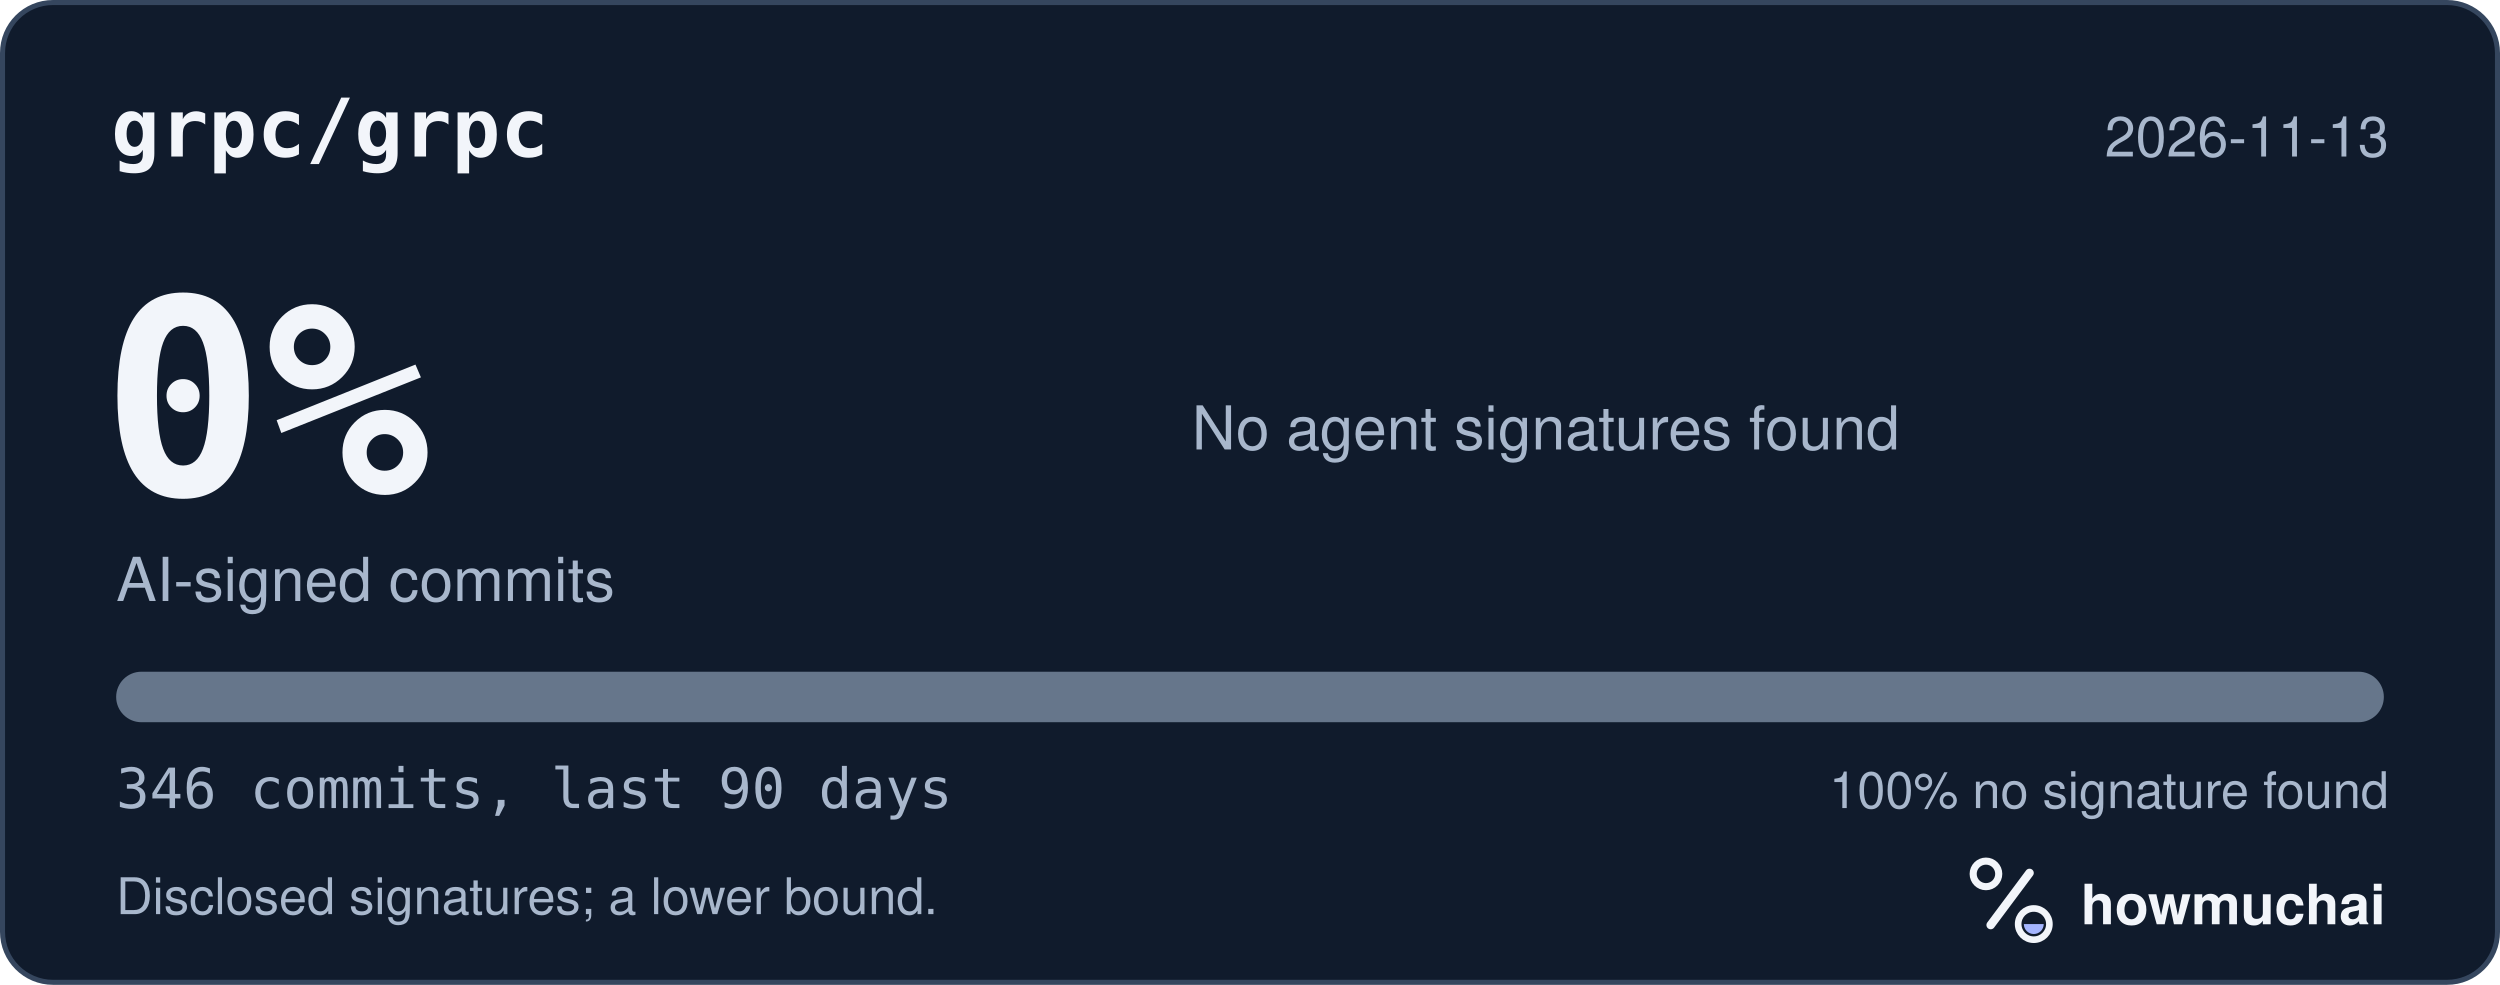
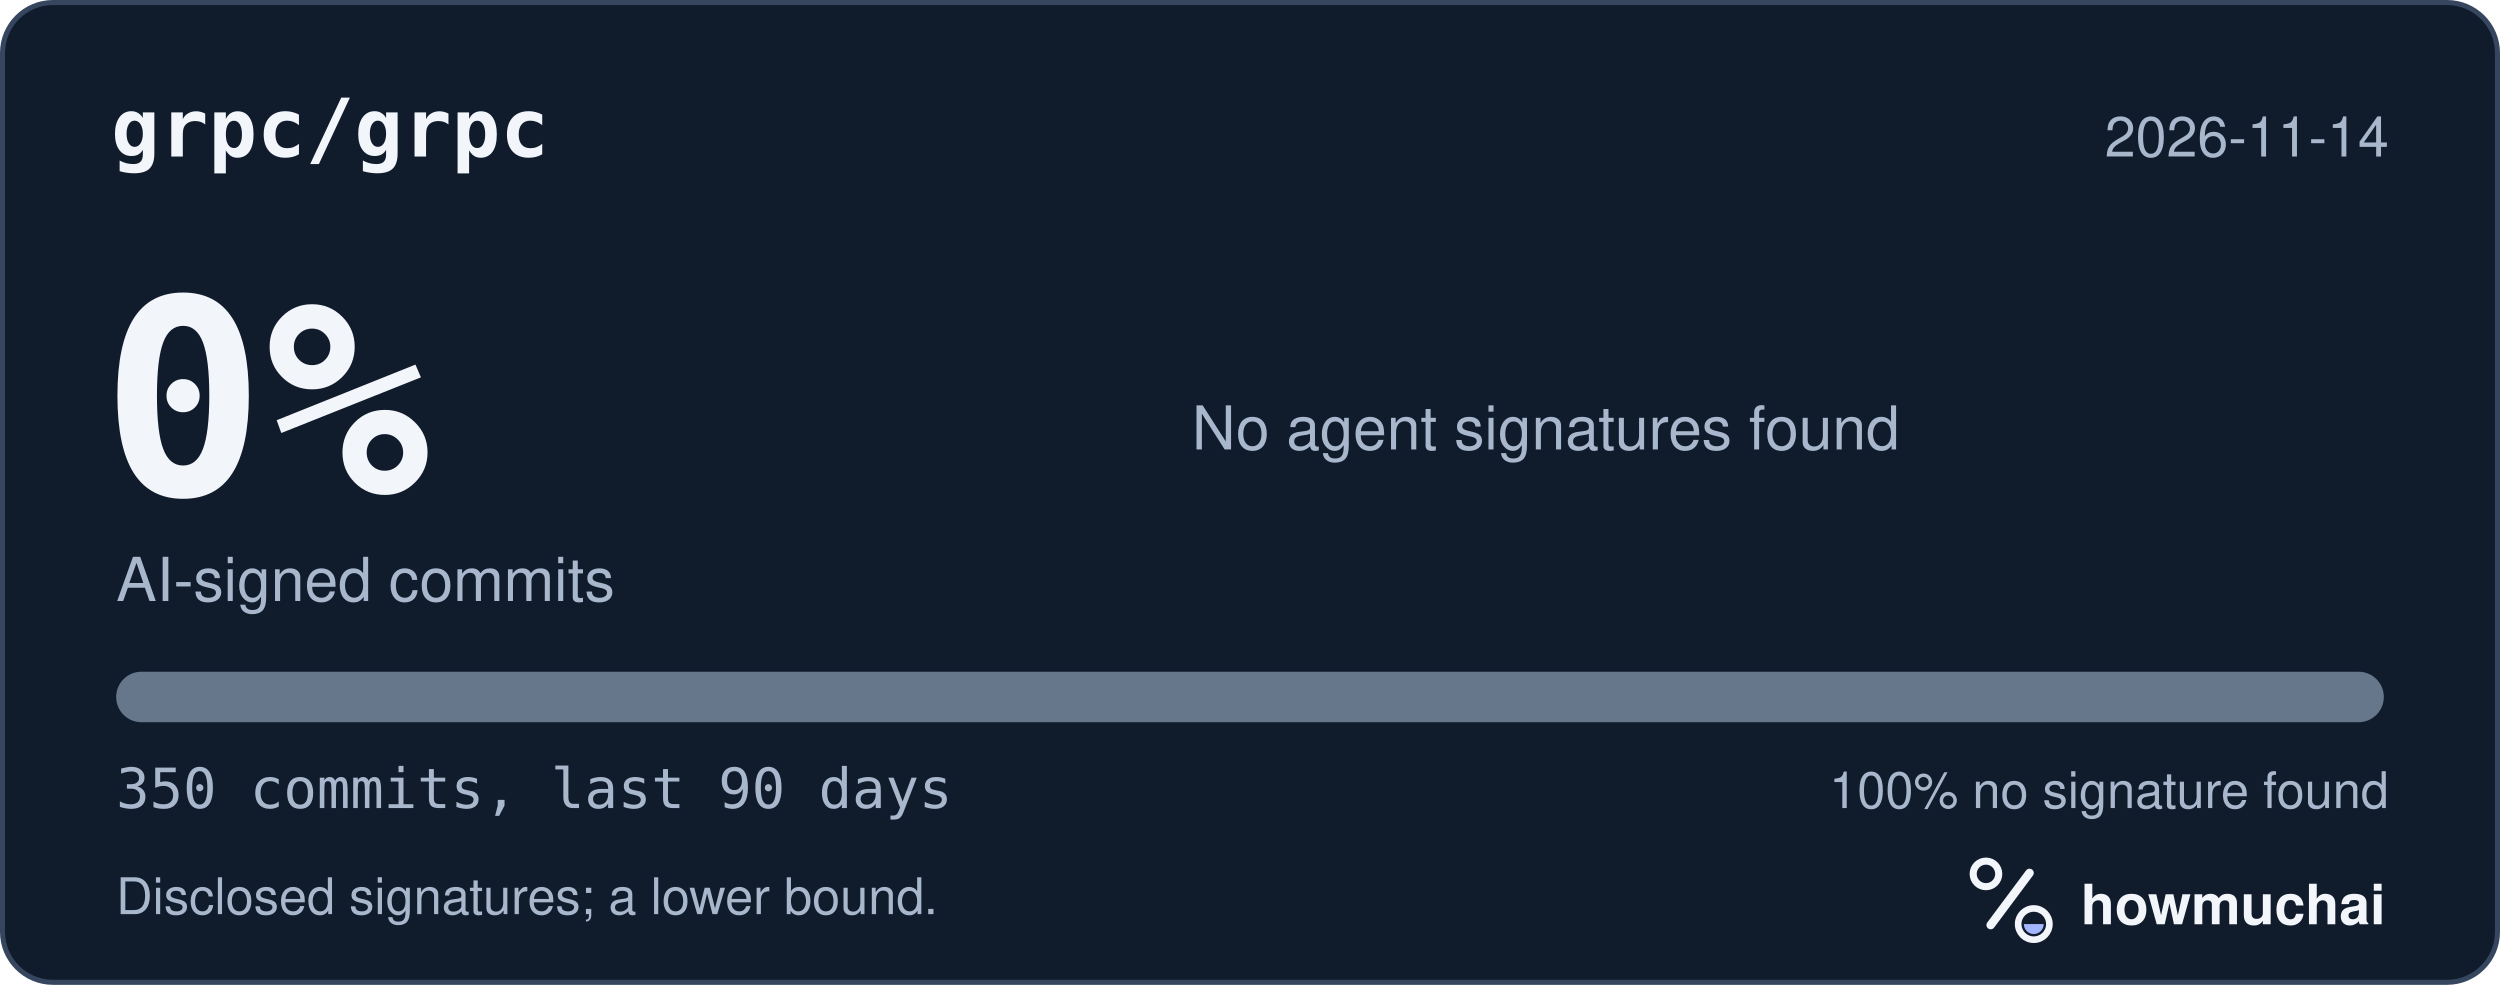
<svg xmlns="http://www.w3.org/2000/svg" width="495" height="195" viewBox="0 0 495 195" role="img" aria-labelledby="hm-t hm-d">
  <rect x="0.5" y="0.5" width="494" height="194" rx="10" fill="#101B2C" stroke="#35465E" />
  <text x="22" y="31" fill="#F2F5FA" font-family="ui-monospace, SF Mono, Menlo, Consolas, IBM Plex Mono, monospace" font-size="16" font-weight="600">grpc/grpc</text>
-   <text x="473" y="31" fill="#A8B7CC" font-family="-apple-system, BlinkMacSystemFont, Segoe UI, Helvetica, Arial, Fira Sans, sans-serif" font-size="11" text-anchor="end">2026-11-13</text>
+   <text x="473" y="31" fill="#A8B7CC" font-family="-apple-system, BlinkMacSystemFont, Segoe UI, Helvetica, Arial, Fira Sans, sans-serif" font-size="11" text-anchor="end">2026-11-14</text>
  <text x="20" y="98" fill="#F2F5FA" font-family="ui-monospace, SF Mono, Menlo, Consolas, IBM Plex Mono, monospace" font-size="54" font-weight="700">0%</text>
  <text x="23" y="119" fill="#A8B7CC" font-family="-apple-system, BlinkMacSystemFont, Segoe UI, Helvetica, Arial, Fira Sans, sans-serif" font-size="12">AI-signed commits</text>
  <text x="236" y="89" fill="#A8B7CC" font-family="-apple-system, BlinkMacSystemFont, Segoe UI, Helvetica, Arial, Fira Sans, sans-serif" font-size="12">No agent signatures found</text>
  <defs>
    <clipPath id="hm-bar">
      <rect x="23" y="133" width="449" height="10" rx="5" />
    </clipPath>
  </defs>
  <rect x="23" y="133" width="449" height="10" rx="5" fill="#66768B" />
  <g clip-path="url(#hm-bar)" />
-   <text x="23" y="160" fill="#A8B7CC" font-family="ui-monospace, SF Mono, Menlo, Consolas, IBM Plex Mono, monospace" font-size="11">346 commits, last 90 days</text>
+   <text x="23" y="160" fill="#A8B7CC" font-family="ui-monospace, SF Mono, Menlo, Consolas, IBM Plex Mono, monospace" font-size="11">350 commits, last 90 days</text>
  <text x="473" y="160" fill="#A8B7CC" font-family="-apple-system, BlinkMacSystemFont, Segoe UI, Helvetica, Arial, Fira Sans, sans-serif" font-size="10" text-anchor="end">100% no signature found</text>
  <text x="23" y="181" fill="#A8B7CC" font-family="-apple-system, BlinkMacSystemFont, Segoe UI, Helvetica, Arial, Fira Sans, sans-serif" font-size="10">Disclosed signatures; a lower bound.</text>
  <g transform="translate(386 166) scale(0.046875)">
    <circle cx="154" cy="150" r="54" fill="none" stroke="#F2F5FA" stroke-width="30" />
    <path d="M174 366 338 146" fill="none" stroke="#F2F5FA" stroke-width="36" stroke-linecap="round" />
    <circle cx="356" cy="362" r="66" fill="none" stroke="#F2F5FA" stroke-width="28" />
    <path d="M314 362a42 42 0 0 0 84 0Z" fill="#A4B5FF" />
  </g>
  <text x="412" y="183" fill="#F2F5FA" font-family="-apple-system, BlinkMacSystemFont, Segoe UI, Helvetica, Arial, Fira Sans, sans-serif" font-size="11" font-weight="650">howmuchai</text>
</svg>
